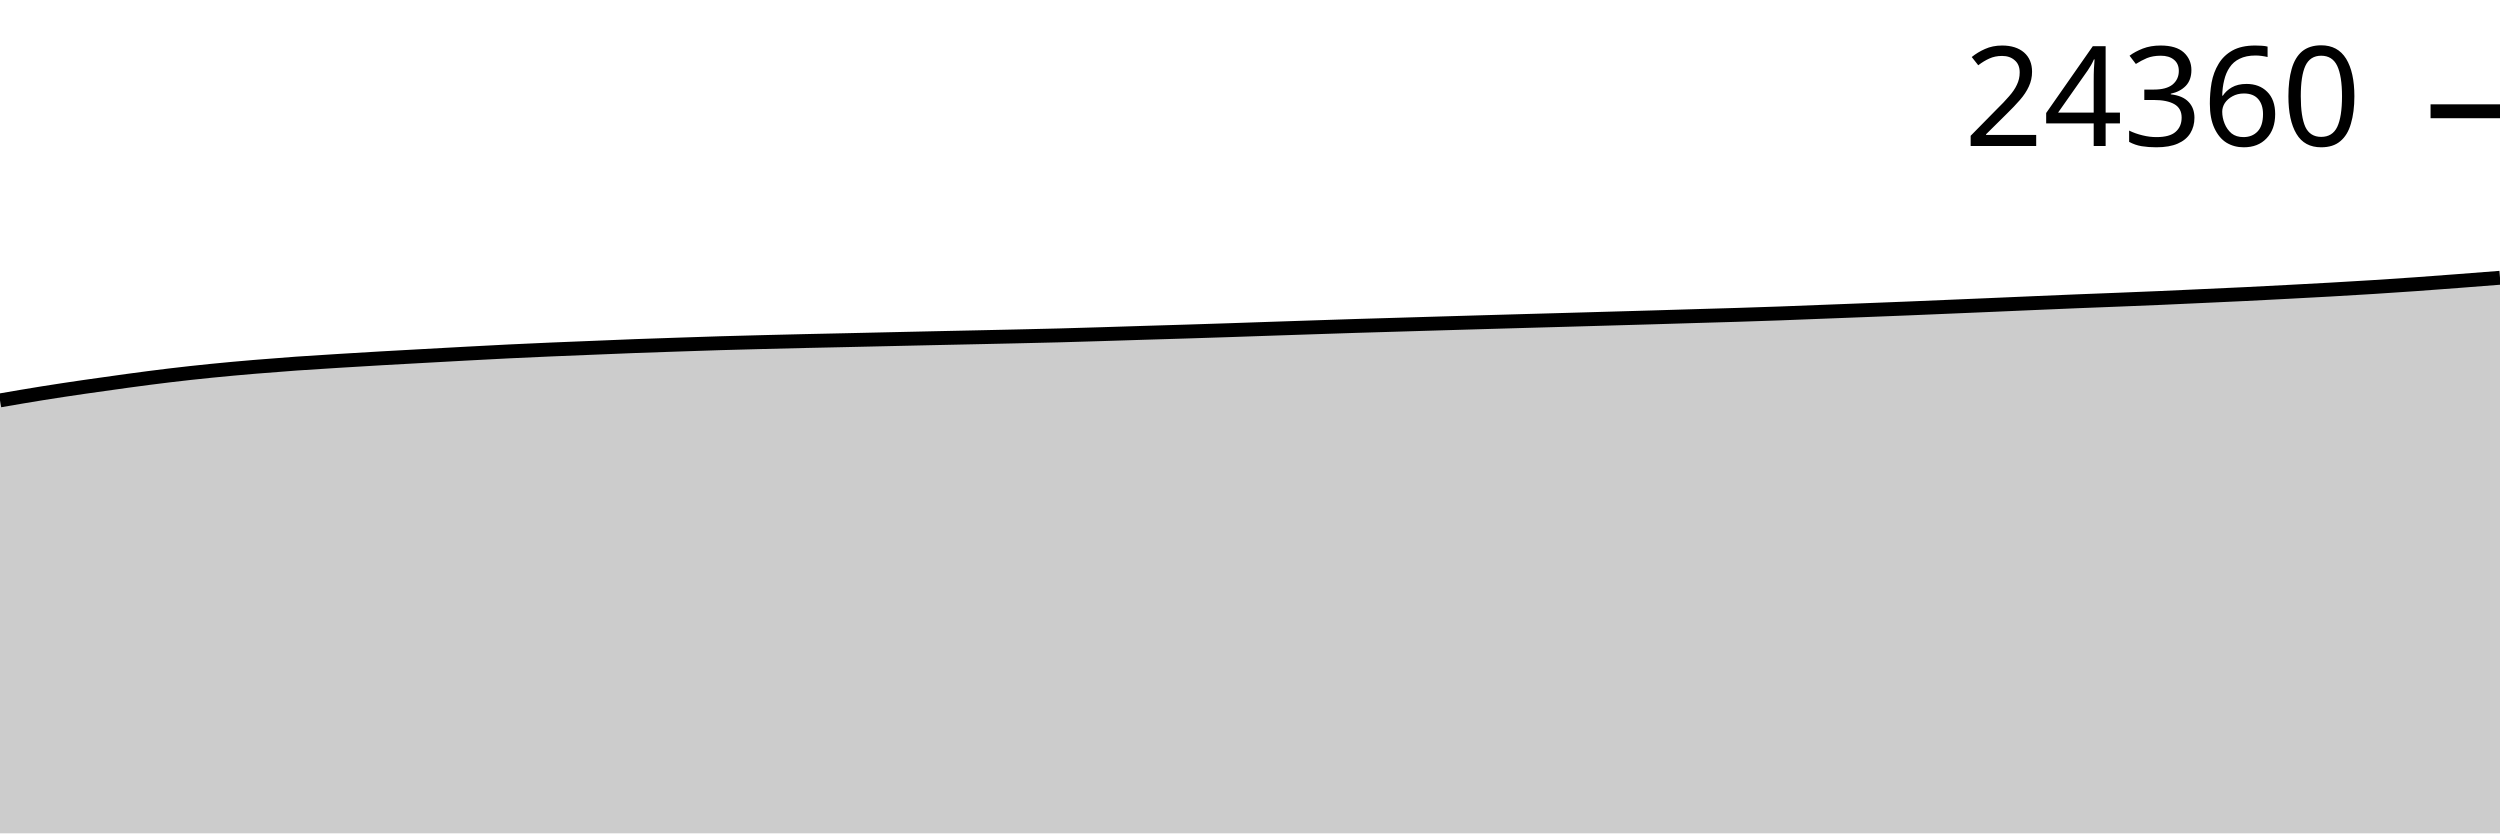
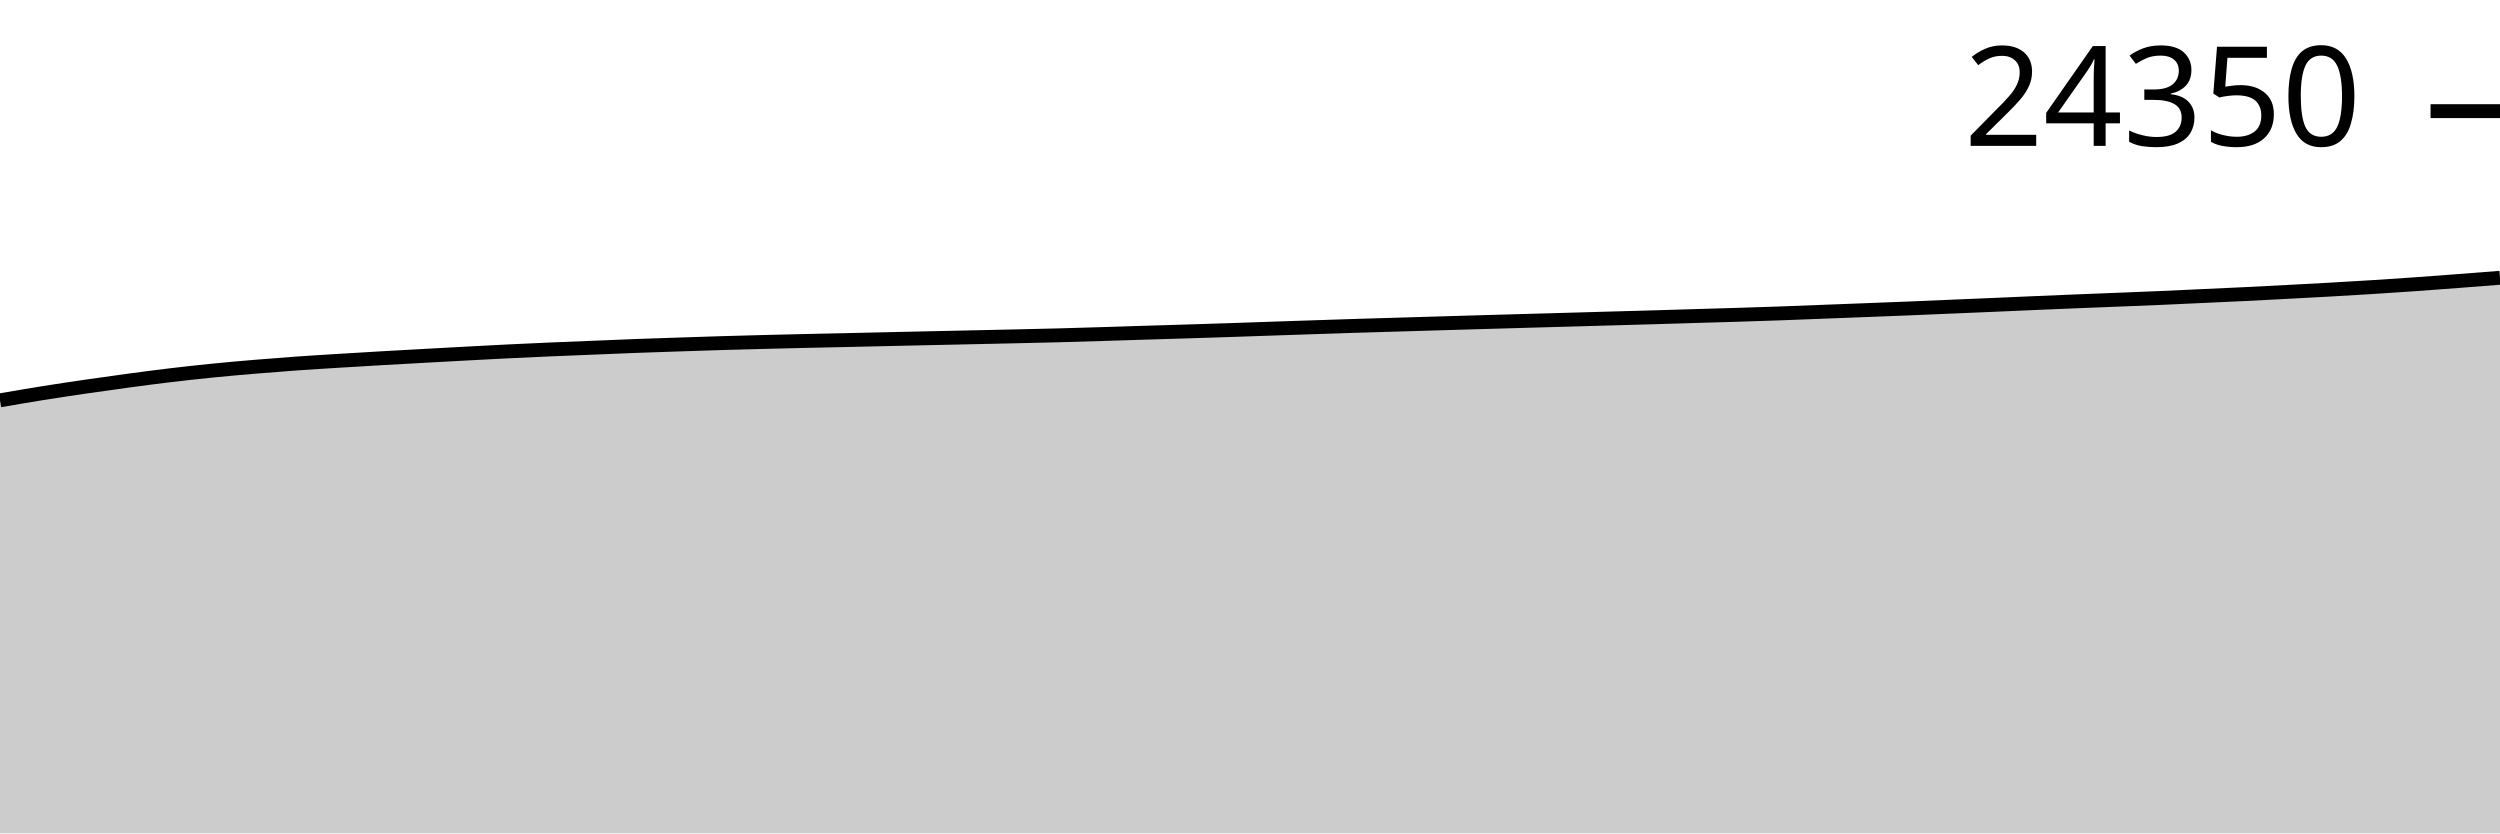
<svg xmlns="http://www.w3.org/2000/svg" viewBox="0 0 180 60">
  <g transform="translate(0,20)">
-     <path class="area" fill="rgba(0, 0, 0, 0.2)" d="M0,8.829C1.017,8.653,2.034,8.478,3.051,8.315C4.068,8.152,5.085,8,6.102,7.852C7.119,7.703,8.136,7.56,9.153,7.423C10.169,7.286,11.186,7.15,12.203,7.029C13.22,6.907,14.237,6.796,15.254,6.694C16.271,6.592,17.288,6.501,18.305,6.415C19.322,6.329,20.339,6.25,21.356,6.178C22.373,6.106,23.39,6.045,24.407,5.982C25.424,5.919,26.441,5.858,27.458,5.799C28.475,5.741,29.492,5.686,30.508,5.63C31.525,5.574,32.542,5.517,33.559,5.462C34.576,5.408,35.593,5.353,36.61,5.303C37.627,5.254,38.644,5.208,39.661,5.164C40.678,5.12,41.695,5.081,42.712,5.04C43.729,4.999,44.746,4.954,45.763,4.916C46.78,4.878,47.797,4.846,48.814,4.811C49.831,4.777,50.847,4.742,51.864,4.711C52.881,4.681,53.898,4.655,54.915,4.629C55.932,4.603,56.949,4.578,57.966,4.555C58.983,4.531,60,4.512,61.017,4.489C62.034,4.467,63.051,4.443,64.068,4.42C65.085,4.397,66.102,4.374,67.119,4.352C68.136,4.33,69.153,4.309,70.169,4.287C71.186,4.265,72.203,4.243,73.22,4.22C74.237,4.196,75.254,4.175,76.271,4.148C77.288,4.121,78.305,4.089,79.322,4.059C80.339,4.028,81.356,3.994,82.373,3.963C83.39,3.932,84.407,3.903,85.424,3.871C86.441,3.84,87.458,3.807,88.475,3.773C89.492,3.74,90.508,3.703,91.525,3.669C92.542,3.635,93.559,3.6,94.576,3.567C95.593,3.533,96.61,3.498,97.627,3.467C98.644,3.435,99.661,3.408,100.678,3.377C101.695,3.347,102.712,3.316,103.729,3.286C104.746,3.256,105.763,3.226,106.78,3.197C107.797,3.167,108.814,3.138,109.831,3.11C110.847,3.081,111.864,3.054,112.881,3.025C113.898,2.996,114.915,2.967,115.932,2.938C116.949,2.909,117.966,2.881,118.983,2.851C120,2.821,121.017,2.789,122.034,2.759C123.051,2.729,124.068,2.702,125.085,2.67C126.102,2.638,127.119,2.605,128.136,2.568C129.153,2.531,130.169,2.49,131.186,2.45C132.203,2.411,133.22,2.372,134.237,2.333C135.254,2.293,136.271,2.255,137.288,2.213C138.305,2.172,139.322,2.128,140.339,2.085C141.356,2.042,142.373,2,143.39,1.956C144.407,1.913,145.424,1.867,146.441,1.824C147.458,1.78,148.475,1.737,149.492,1.695C150.508,1.654,151.525,1.616,152.542,1.576C153.559,1.535,154.576,1.495,155.593,1.451C156.61,1.408,157.627,1.359,158.644,1.312C159.661,1.265,160.678,1.22,161.695,1.171C162.712,1.121,163.729,1.068,164.746,1.014C165.763,0.96,166.78,0.906,167.797,0.849C168.814,0.791,169.831,0.732,170.847,0.668C171.864,0.604,172.881,0.535,173.898,0.464C174.915,0.392,175.932,0.314,176.949,0.237C177.966,0.16,178.983,0.08,180,0L180,40C178.983,40,177.966,40,176.949,40C175.932,40,174.915,40,173.898,40C172.881,40,171.864,40,170.847,40C169.831,40,168.814,40,167.797,40C166.78,40,165.763,40,164.746,40C163.729,40,162.712,40,161.695,40C160.678,40,159.661,40,158.644,40C157.627,40,156.61,40,155.593,40C154.576,40,153.559,40,152.542,40C151.525,40,150.508,40,149.492,40C148.475,40,147.458,40,146.441,40C145.424,40,144.407,40,143.39,40C142.373,40,141.356,40,140.339,40C139.322,40,138.305,40,137.288,40C136.271,40,135.254,40,134.237,40C133.22,40,132.203,40,131.186,40C130.169,40,129.153,40,128.136,40C127.119,40,126.102,40,125.085,40C124.068,40,123.051,40,122.034,40C121.017,40,120,40,118.983,40C117.966,40,116.949,40,115.932,40C114.915,40,113.898,40,112.881,40C111.864,40,110.847,40,109.831,40C108.814,40,107.797,40,106.78,40C105.763,40,104.746,40,103.729,40C102.712,40,101.695,40,100.678,40C99.661,40,98.644,40,97.627,40C96.61,40,95.593,40,94.576,40C93.559,40,92.542,40,91.525,40C90.508,40,89.492,40,88.475,40C87.458,40,86.441,40,85.424,40C84.407,40,83.39,40,82.373,40C81.356,40,80.339,40,79.322,40C78.305,40,77.288,40,76.271,40C75.254,40,74.237,40,73.22,40C72.203,40,71.186,40,70.169,40C69.153,40,68.136,40,67.119,40C66.102,40,65.085,40,64.068,40C63.051,40,62.034,40,61.017,40C60,40,58.983,40,57.966,40C56.949,40,55.932,40,54.915,40C53.898,40,52.881,40,51.864,40C50.847,40,49.831,40,48.814,40C47.797,40,46.78,40,45.763,40C44.746,40,43.729,40,42.712,40C41.695,40,40.678,40,39.661,40C38.644,40,37.627,40,36.61,40C35.593,40,34.576,40,33.559,40C32.542,40,31.525,40,30.508,40C29.492,40,28.475,40,27.458,40C26.441,40,25.424,40,24.407,40C23.39,40,22.373,40,21.356,40C20.339,40,19.322,40,18.305,40C17.288,40,16.271,40,15.254,40C14.237,40,13.22,40,12.203,40C11.186,40,10.169,40,9.153,40C8.136,40,7.119,40,6.102,40C5.085,40,4.068,40,3.051,40C2.034,40,1.017,40,0,40Z" />
-     <path class="line" stroke="black" fill="none" d="M0,8.829C1.017,8.653,2.034,8.478,3.051,8.315C4.068,8.152,5.085,8,6.102,7.852C7.119,7.703,8.136,7.56,9.153,7.423C10.169,7.286,11.186,7.15,12.203,7.029C13.22,6.907,14.237,6.796,15.254,6.694C16.271,6.592,17.288,6.501,18.305,6.415C19.322,6.329,20.339,6.25,21.356,6.178C22.373,6.106,23.39,6.045,24.407,5.982C25.424,5.919,26.441,5.858,27.458,5.799C28.475,5.741,29.492,5.686,30.508,5.63C31.525,5.574,32.542,5.517,33.559,5.462C34.576,5.408,35.593,5.353,36.61,5.303C37.627,5.254,38.644,5.208,39.661,5.164C40.678,5.12,41.695,5.081,42.712,5.04C43.729,4.999,44.746,4.954,45.763,4.916C46.78,4.878,47.797,4.846,48.814,4.811C49.831,4.777,50.847,4.742,51.864,4.711C52.881,4.681,53.898,4.655,54.915,4.629C55.932,4.603,56.949,4.578,57.966,4.555C58.983,4.531,60,4.512,61.017,4.489C62.034,4.467,63.051,4.443,64.068,4.42C65.085,4.397,66.102,4.374,67.119,4.352C68.136,4.33,69.153,4.309,70.169,4.287C71.186,4.265,72.203,4.243,73.22,4.22C74.237,4.196,75.254,4.175,76.271,4.148C77.288,4.121,78.305,4.089,79.322,4.059C80.339,4.028,81.356,3.994,82.373,3.963C83.39,3.932,84.407,3.903,85.424,3.871C86.441,3.84,87.458,3.807,88.475,3.773C89.492,3.74,90.508,3.703,91.525,3.669C92.542,3.635,93.559,3.6,94.576,3.567C95.593,3.533,96.61,3.498,97.627,3.467C98.644,3.435,99.661,3.408,100.678,3.377C101.695,3.347,102.712,3.316,103.729,3.286C104.746,3.256,105.763,3.226,106.78,3.197C107.797,3.167,108.814,3.138,109.831,3.11C110.847,3.081,111.864,3.054,112.881,3.025C113.898,2.996,114.915,2.967,115.932,2.938C116.949,2.909,117.966,2.881,118.983,2.851C120,2.821,121.017,2.789,122.034,2.759C123.051,2.729,124.068,2.702,125.085,2.67C126.102,2.638,127.119,2.605,128.136,2.568C129.153,2.531,130.169,2.49,131.186,2.45C132.203,2.411,133.22,2.372,134.237,2.333C135.254,2.293,136.271,2.255,137.288,2.213C138.305,2.172,139.322,2.128,140.339,2.085C141.356,2.042,142.373,2,143.39,1.956C144.407,1.913,145.424,1.867,146.441,1.824C147.458,1.78,148.475,1.737,149.492,1.695C150.508,1.654,151.525,1.616,152.542,1.576C153.559,1.535,154.576,1.495,155.593,1.451C156.61,1.408,157.627,1.359,158.644,1.312C159.661,1.265,160.678,1.22,161.695,1.171C162.712,1.121,163.729,1.068,164.746,1.014C165.763,0.96,166.78,0.906,167.797,0.849C168.814,0.791,169.831,0.732,170.847,0.668C171.864,0.604,172.881,0.535,173.898,0.464C174.915,0.392,175.932,0.314,176.949,0.237C177.966,0.16,178.983,0.08,180,0" />
-     <path class="axis-ceiling" stroke-width="1" stroke="black" fill="none" d="M175,-11.988L180,-11.988" />
-     <text class="axis-ceiling-label" font-family="sans-serif" text-anchor="end" font-size="10px" x="170" y="-9.488">24360</text>
+     <path class="area" fill="rgba(0, 0, 0, 0.2)" d="M0,8.824C1.017,8.648,2.034,8.473,3.051,8.31C4.068,8.147,5.085,7.995,6.102,7.846C7.119,7.698,8.136,7.555,9.153,7.418C10.169,7.28,11.186,7.145,12.203,7.024C13.22,6.902,14.237,6.791,15.254,6.688C16.271,6.586,17.288,6.496,18.305,6.41C19.322,6.324,20.339,6.245,21.356,6.173C22.373,6.1,23.39,6.04,24.407,5.977C25.424,5.914,26.441,5.853,27.458,5.794C28.475,5.735,29.492,5.68,30.508,5.624C31.525,5.568,32.542,5.511,33.559,5.457C34.576,5.402,35.593,5.347,36.61,5.298C37.627,5.248,38.644,5.202,39.661,5.158C40.678,5.114,41.695,5.076,42.712,5.034C43.729,4.993,44.746,4.948,45.763,4.91C46.78,4.872,47.797,4.84,48.814,4.806C49.831,4.772,50.847,4.736,51.864,4.706C52.881,4.675,53.898,4.649,54.915,4.623C55.932,4.597,56.949,4.572,57.966,4.549C58.983,4.526,60,4.506,61.017,4.484C62.034,4.461,63.051,4.437,64.068,4.414C65.085,4.391,66.102,4.369,67.119,4.347C68.136,4.324,69.153,4.303,70.169,4.281C71.186,4.259,72.203,4.237,73.22,4.214C74.237,4.191,75.254,4.169,76.271,4.142C77.288,4.115,78.305,4.084,79.322,4.053C80.339,4.022,81.356,3.988,82.373,3.957C83.39,3.926,84.407,3.897,85.424,3.865C86.441,3.834,87.458,3.801,88.475,3.768C89.492,3.734,90.508,3.698,91.525,3.663C92.542,3.629,93.559,3.595,94.576,3.561C95.593,3.527,96.61,3.492,97.627,3.461C98.644,3.429,99.661,3.402,100.678,3.371C101.695,3.341,102.712,3.31,103.729,3.28C104.746,3.25,105.763,3.22,106.78,3.191C107.797,3.161,108.814,3.132,109.831,3.104C110.847,3.075,111.864,3.047,112.881,3.019C113.898,2.99,114.915,2.96,115.932,2.932C116.949,2.903,117.966,2.876,118.983,2.847C120,2.817,121.017,2.786,122.034,2.755C123.051,2.725,124.068,2.698,125.085,2.666C126.102,2.635,127.119,2.602,128.136,2.566C129.153,2.53,130.169,2.487,131.186,2.449C132.203,2.41,133.22,2.372,134.237,2.333C135.254,2.294,136.271,2.255,137.288,2.214C138.305,2.172,139.322,2.128,140.339,2.085C141.356,2.042,142.373,2,143.39,1.957C144.407,1.913,145.424,1.867,146.441,1.824C147.458,1.78,148.475,1.737,149.492,1.696C150.508,1.654,151.525,1.616,152.542,1.576C153.559,1.535,154.576,1.496,155.593,1.452C156.61,1.408,157.627,1.359,158.644,1.312C159.661,1.266,160.678,1.221,161.695,1.171C162.712,1.121,163.729,1.068,164.746,1.014C165.763,0.961,166.78,0.907,167.797,0.849C168.814,0.791,169.831,0.732,170.847,0.668C171.864,0.604,172.881,0.535,173.898,0.464C174.915,0.392,175.932,0.315,176.949,0.237C177.966,0.16,178.983,0.08,180,0L180,40C178.983,40,177.966,40,176.949,40C175.932,40,174.915,40,173.898,40C172.881,40,171.864,40,170.847,40C169.831,40,168.814,40,167.797,40C166.78,40,165.763,40,164.746,40C163.729,40,162.712,40,161.695,40C160.678,40,159.661,40,158.644,40C157.627,40,156.61,40,155.593,40C154.576,40,153.559,40,152.542,40C151.525,40,150.508,40,149.492,40C148.475,40,147.458,40,146.441,40C145.424,40,144.407,40,143.39,40C142.373,40,141.356,40,140.339,40C139.322,40,138.305,40,137.288,40C136.271,40,135.254,40,134.237,40C133.22,40,132.203,40,131.186,40C130.169,40,129.153,40,128.136,40C127.119,40,126.102,40,125.085,40C124.068,40,123.051,40,122.034,40C121.017,40,120,40,118.983,40C117.966,40,116.949,40,115.932,40C114.915,40,113.898,40,112.881,40C111.864,40,110.847,40,109.831,40C108.814,40,107.797,40,106.78,40C105.763,40,104.746,40,103.729,40C102.712,40,101.695,40,100.678,40C99.661,40,98.644,40,97.627,40C96.61,40,95.593,40,94.576,40C93.559,40,92.542,40,91.525,40C90.508,40,89.492,40,88.475,40C87.458,40,86.441,40,85.424,40C84.407,40,83.39,40,82.373,40C81.356,40,80.339,40,79.322,40C78.305,40,77.288,40,76.271,40C75.254,40,74.237,40,73.22,40C72.203,40,71.186,40,70.169,40C69.153,40,68.136,40,67.119,40C66.102,40,65.085,40,64.068,40C63.051,40,62.034,40,61.017,40C60,40,58.983,40,57.966,40C56.949,40,55.932,40,54.915,40C53.898,40,52.881,40,51.864,40C50.847,40,49.831,40,48.814,40C47.797,40,46.78,40,45.763,40C44.746,40,43.729,40,42.712,40C41.695,40,40.678,40,39.661,40C38.644,40,37.627,40,36.61,40C35.593,40,34.576,40,33.559,40C32.542,40,31.525,40,30.508,40C29.492,40,28.475,40,27.458,40C26.441,40,25.424,40,24.407,40C23.39,40,22.373,40,21.356,40C20.339,40,19.322,40,18.305,40C17.288,40,16.271,40,15.254,40C14.237,40,13.22,40,12.203,40C11.186,40,10.169,40,9.153,40C8.136,40,7.119,40,6.102,40C5.085,40,4.068,40,3.051,40C2.034,40,1.017,40,0,40Z" />
+     <path class="line" stroke="black" fill="none" d="M0,8.824C1.017,8.648,2.034,8.473,3.051,8.31C4.068,8.147,5.085,7.995,6.102,7.846C7.119,7.698,8.136,7.555,9.153,7.418C10.169,7.28,11.186,7.145,12.203,7.024C13.22,6.902,14.237,6.791,15.254,6.688C16.271,6.586,17.288,6.496,18.305,6.41C19.322,6.324,20.339,6.245,21.356,6.173C22.373,6.1,23.39,6.04,24.407,5.977C25.424,5.914,26.441,5.853,27.458,5.794C28.475,5.735,29.492,5.68,30.508,5.624C31.525,5.568,32.542,5.511,33.559,5.457C34.576,5.402,35.593,5.347,36.61,5.298C37.627,5.248,38.644,5.202,39.661,5.158C40.678,5.114,41.695,5.076,42.712,5.034C43.729,4.993,44.746,4.948,45.763,4.91C46.78,4.872,47.797,4.84,48.814,4.806C49.831,4.772,50.847,4.736,51.864,4.706C52.881,4.675,53.898,4.649,54.915,4.623C55.932,4.597,56.949,4.572,57.966,4.549C58.983,4.526,60,4.506,61.017,4.484C62.034,4.461,63.051,4.437,64.068,4.414C65.085,4.391,66.102,4.369,67.119,4.347C68.136,4.324,69.153,4.303,70.169,4.281C71.186,4.259,72.203,4.237,73.22,4.214C74.237,4.191,75.254,4.169,76.271,4.142C77.288,4.115,78.305,4.084,79.322,4.053C80.339,4.022,81.356,3.988,82.373,3.957C83.39,3.926,84.407,3.897,85.424,3.865C86.441,3.834,87.458,3.801,88.475,3.768C89.492,3.734,90.508,3.698,91.525,3.663C92.542,3.629,93.559,3.595,94.576,3.561C95.593,3.527,96.61,3.492,97.627,3.461C98.644,3.429,99.661,3.402,100.678,3.371C101.695,3.341,102.712,3.31,103.729,3.28C104.746,3.25,105.763,3.22,106.78,3.191C107.797,3.161,108.814,3.132,109.831,3.104C110.847,3.075,111.864,3.047,112.881,3.019C113.898,2.99,114.915,2.96,115.932,2.932C116.949,2.903,117.966,2.876,118.983,2.847C120,2.817,121.017,2.786,122.034,2.755C123.051,2.725,124.068,2.698,125.085,2.666C126.102,2.635,127.119,2.602,128.136,2.566C129.153,2.53,130.169,2.487,131.186,2.449C132.203,2.41,133.22,2.372,134.237,2.333C135.254,2.294,136.271,2.255,137.288,2.214C138.305,2.172,139.322,2.128,140.339,2.085C141.356,2.042,142.373,2,143.39,1.957C144.407,1.913,145.424,1.867,146.441,1.824C147.458,1.78,148.475,1.737,149.492,1.696C150.508,1.654,151.525,1.616,152.542,1.576C153.559,1.535,154.576,1.496,155.593,1.452C156.61,1.408,157.627,1.359,158.644,1.312C159.661,1.266,160.678,1.221,161.695,1.171C162.712,1.121,163.729,1.068,164.746,1.014C165.763,0.961,166.78,0.907,167.797,0.849C168.814,0.791,169.831,0.732,170.847,0.668C171.864,0.604,172.881,0.535,173.898,0.464C174.915,0.392,175.932,0.315,176.949,0.237C177.966,0.16,178.983,0.08,180,0" />
+     <path class="axis-ceiling" stroke-width="1" stroke="black" fill="none" d="M175,-11.997L180,-11.997" />
+     <text class="axis-ceiling-label" font-family="sans-serif" text-anchor="end" font-size="10px" x="170" y="-9.497">24350</text>
  </g>
</svg>
